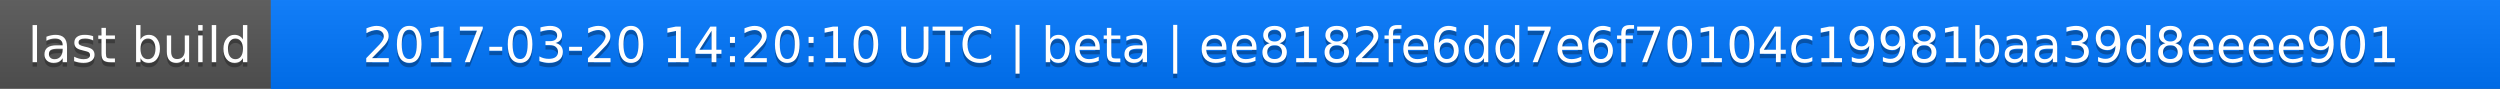
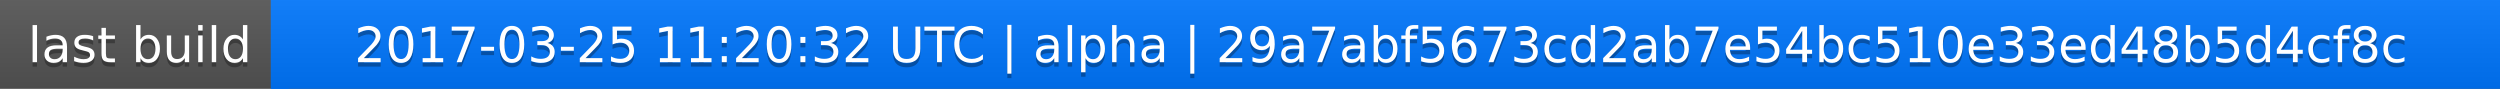
<svg xmlns="http://www.w3.org/2000/svg" width="563" height="20">
  <linearGradient id="a" x2="0" y2="100%">
    <stop offset="0" stop-color="#bbb" stop-opacity=".1" />
    <stop offset="1" stop-opacity=".1" />
  </linearGradient>
  <rect rx="0" width="563" height="20" fill="#555" />
  <rect rx="0" x="61" width="502" height="20" fill="#07f" />
  <path fill="#07f" d="M61 0h4v20h-4z" />
  <rect rx="0" width="563" height="20" fill="url(#a)" />
  <g fill="#fff" text-anchor="middle" font-family="DejaVu Sans,Verdana,Geneva,sans-serif" font-size="11">
    <text x="31.5" y="15" fill="#010101" fill-opacity=".3">last build</text>
    <text x="31.5" y="14">last build</text>
-     <text x="311" y="15" fill="#010101" fill-opacity=".3">2017-03-20 14:20:10 UTC | beta | ee8182fe6dd7e6f70104c19981baa39d8eeee901</text>
-     <text x="311" y="14">2017-03-20 14:20:10 UTC | beta | ee8182fe6dd7e6f70104c19981baa39d8eeee901</text>
+     <text x="311" y="15" fill="#010101" fill-opacity=".3">2017-03-25 11:20:32 UTC | alpha | 29a7abf5673cd2ab7e54bc510e33ed48b5d4cf8c</text>
+     <text x="311" y="14">2017-03-25 11:20:32 UTC | alpha | 29a7abf5673cd2ab7e54bc510e33ed48b5d4cf8c</text>
  </g>
</svg>
